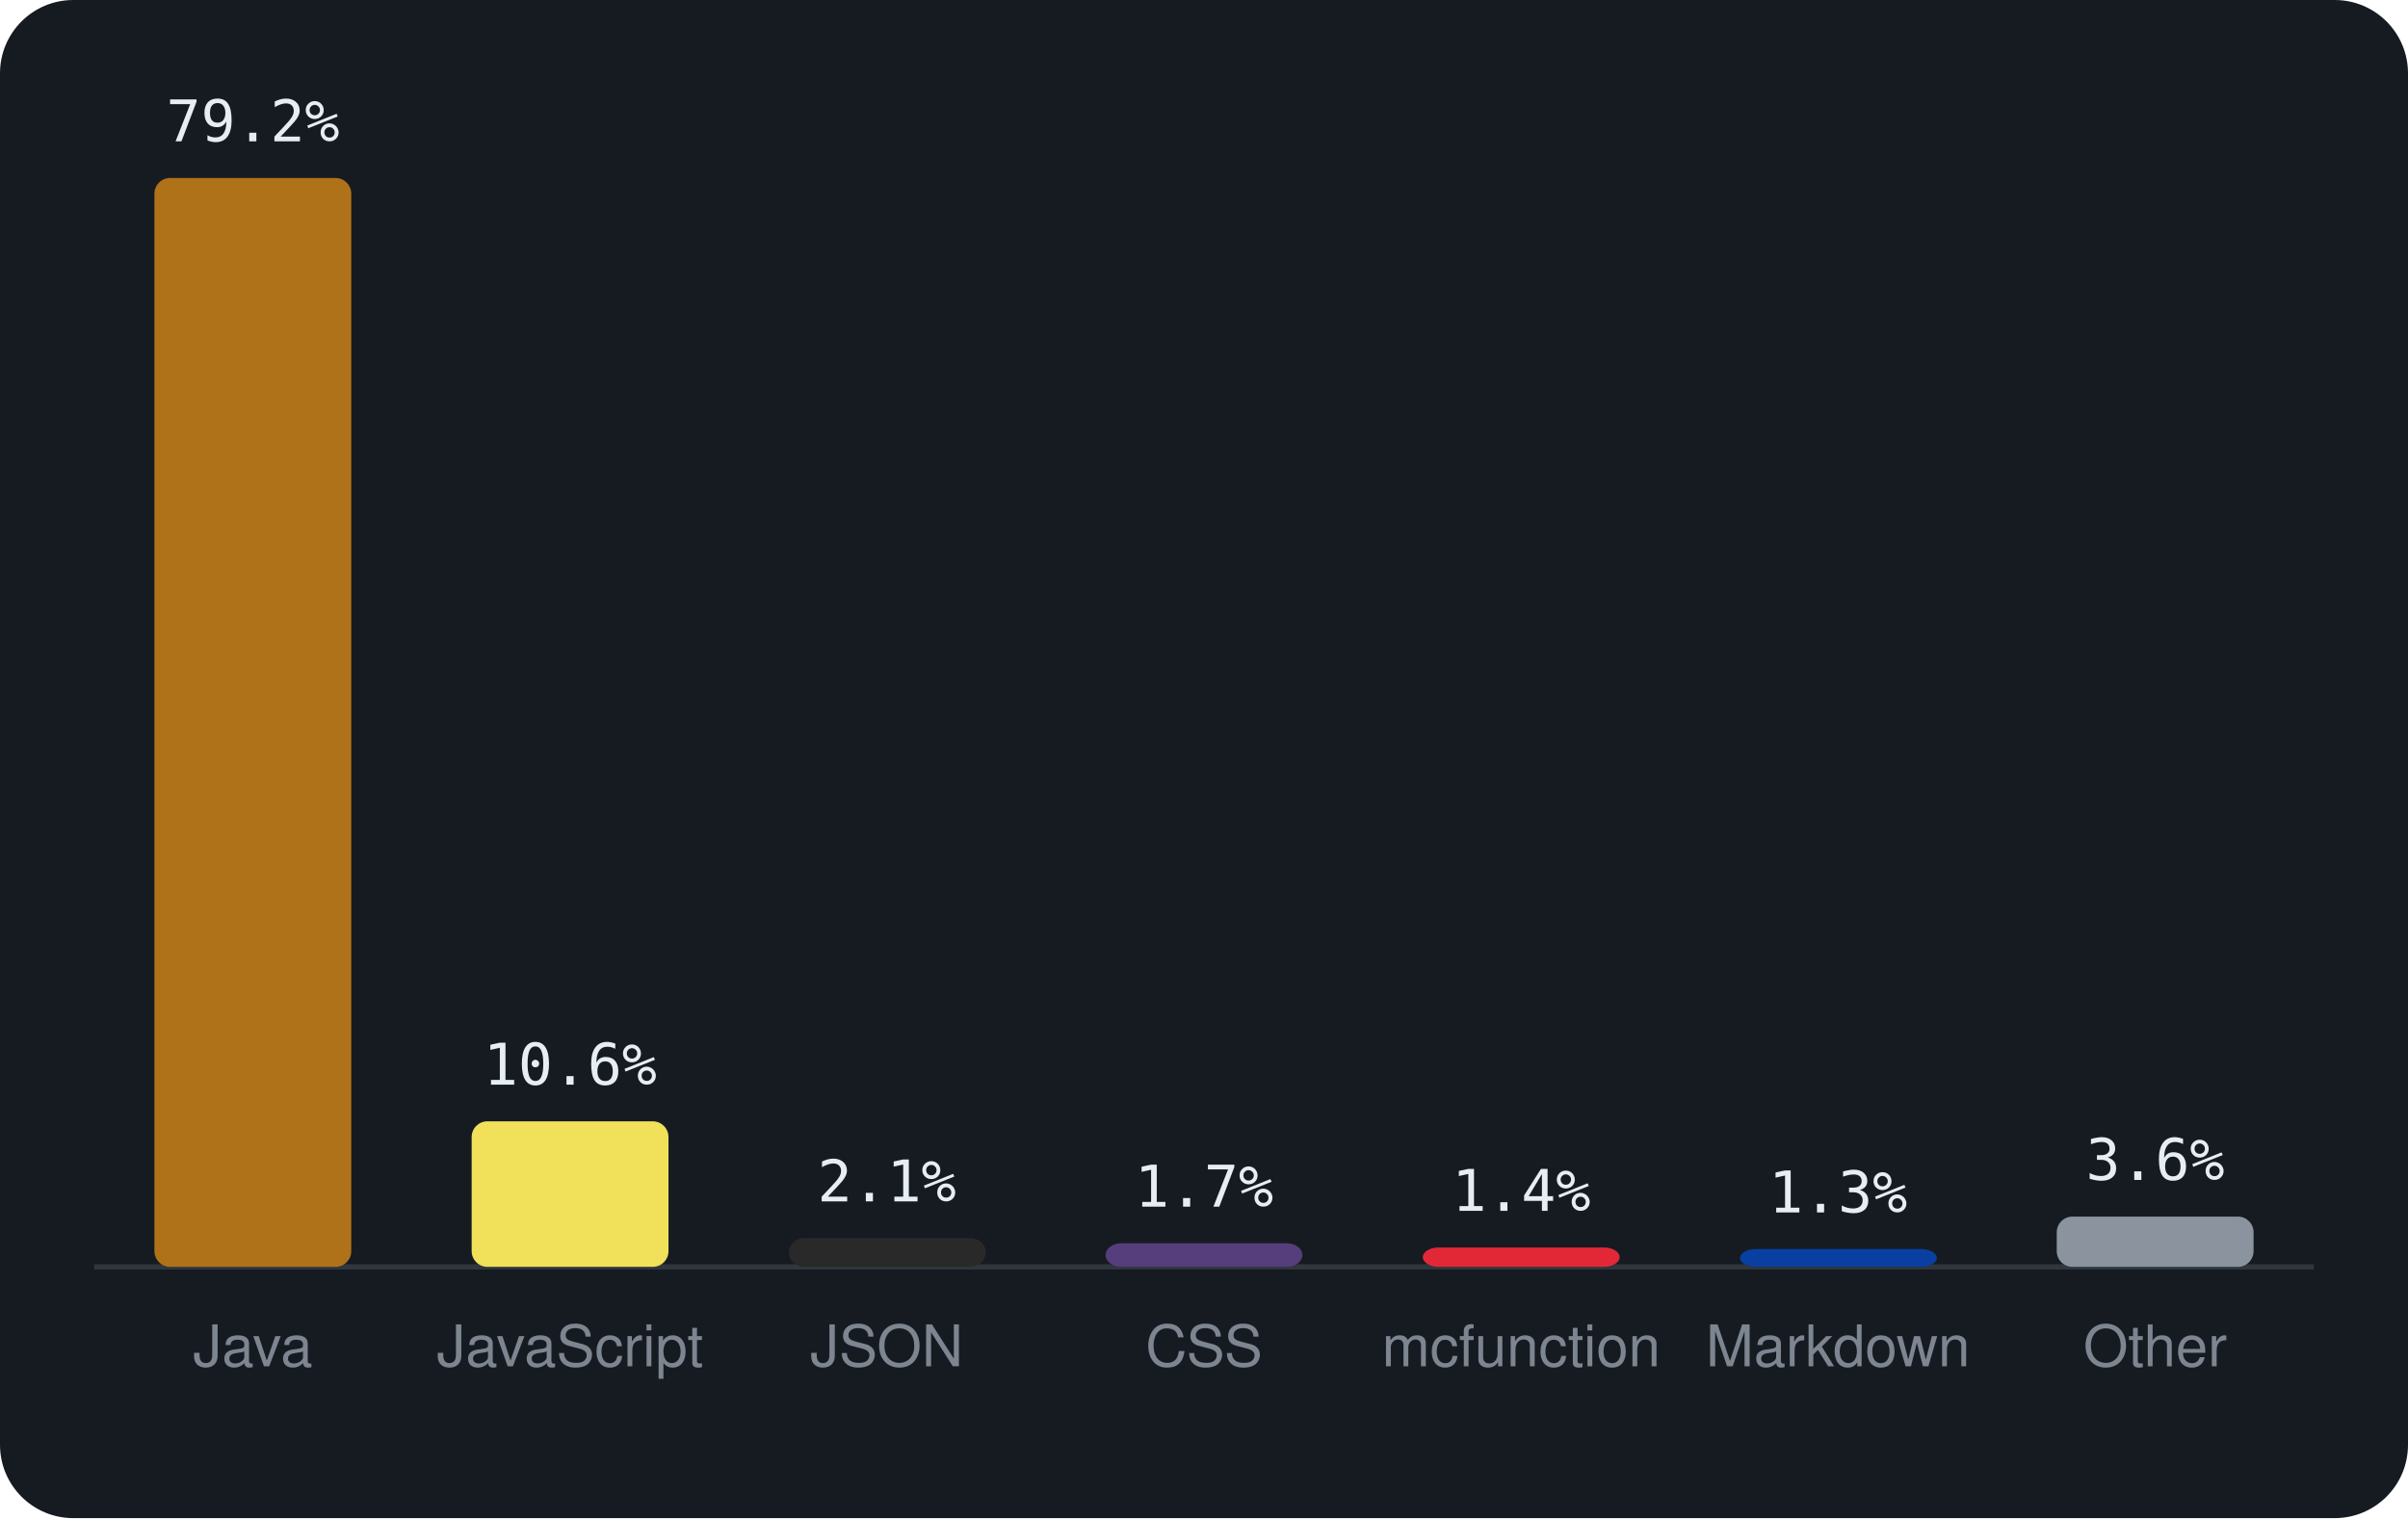
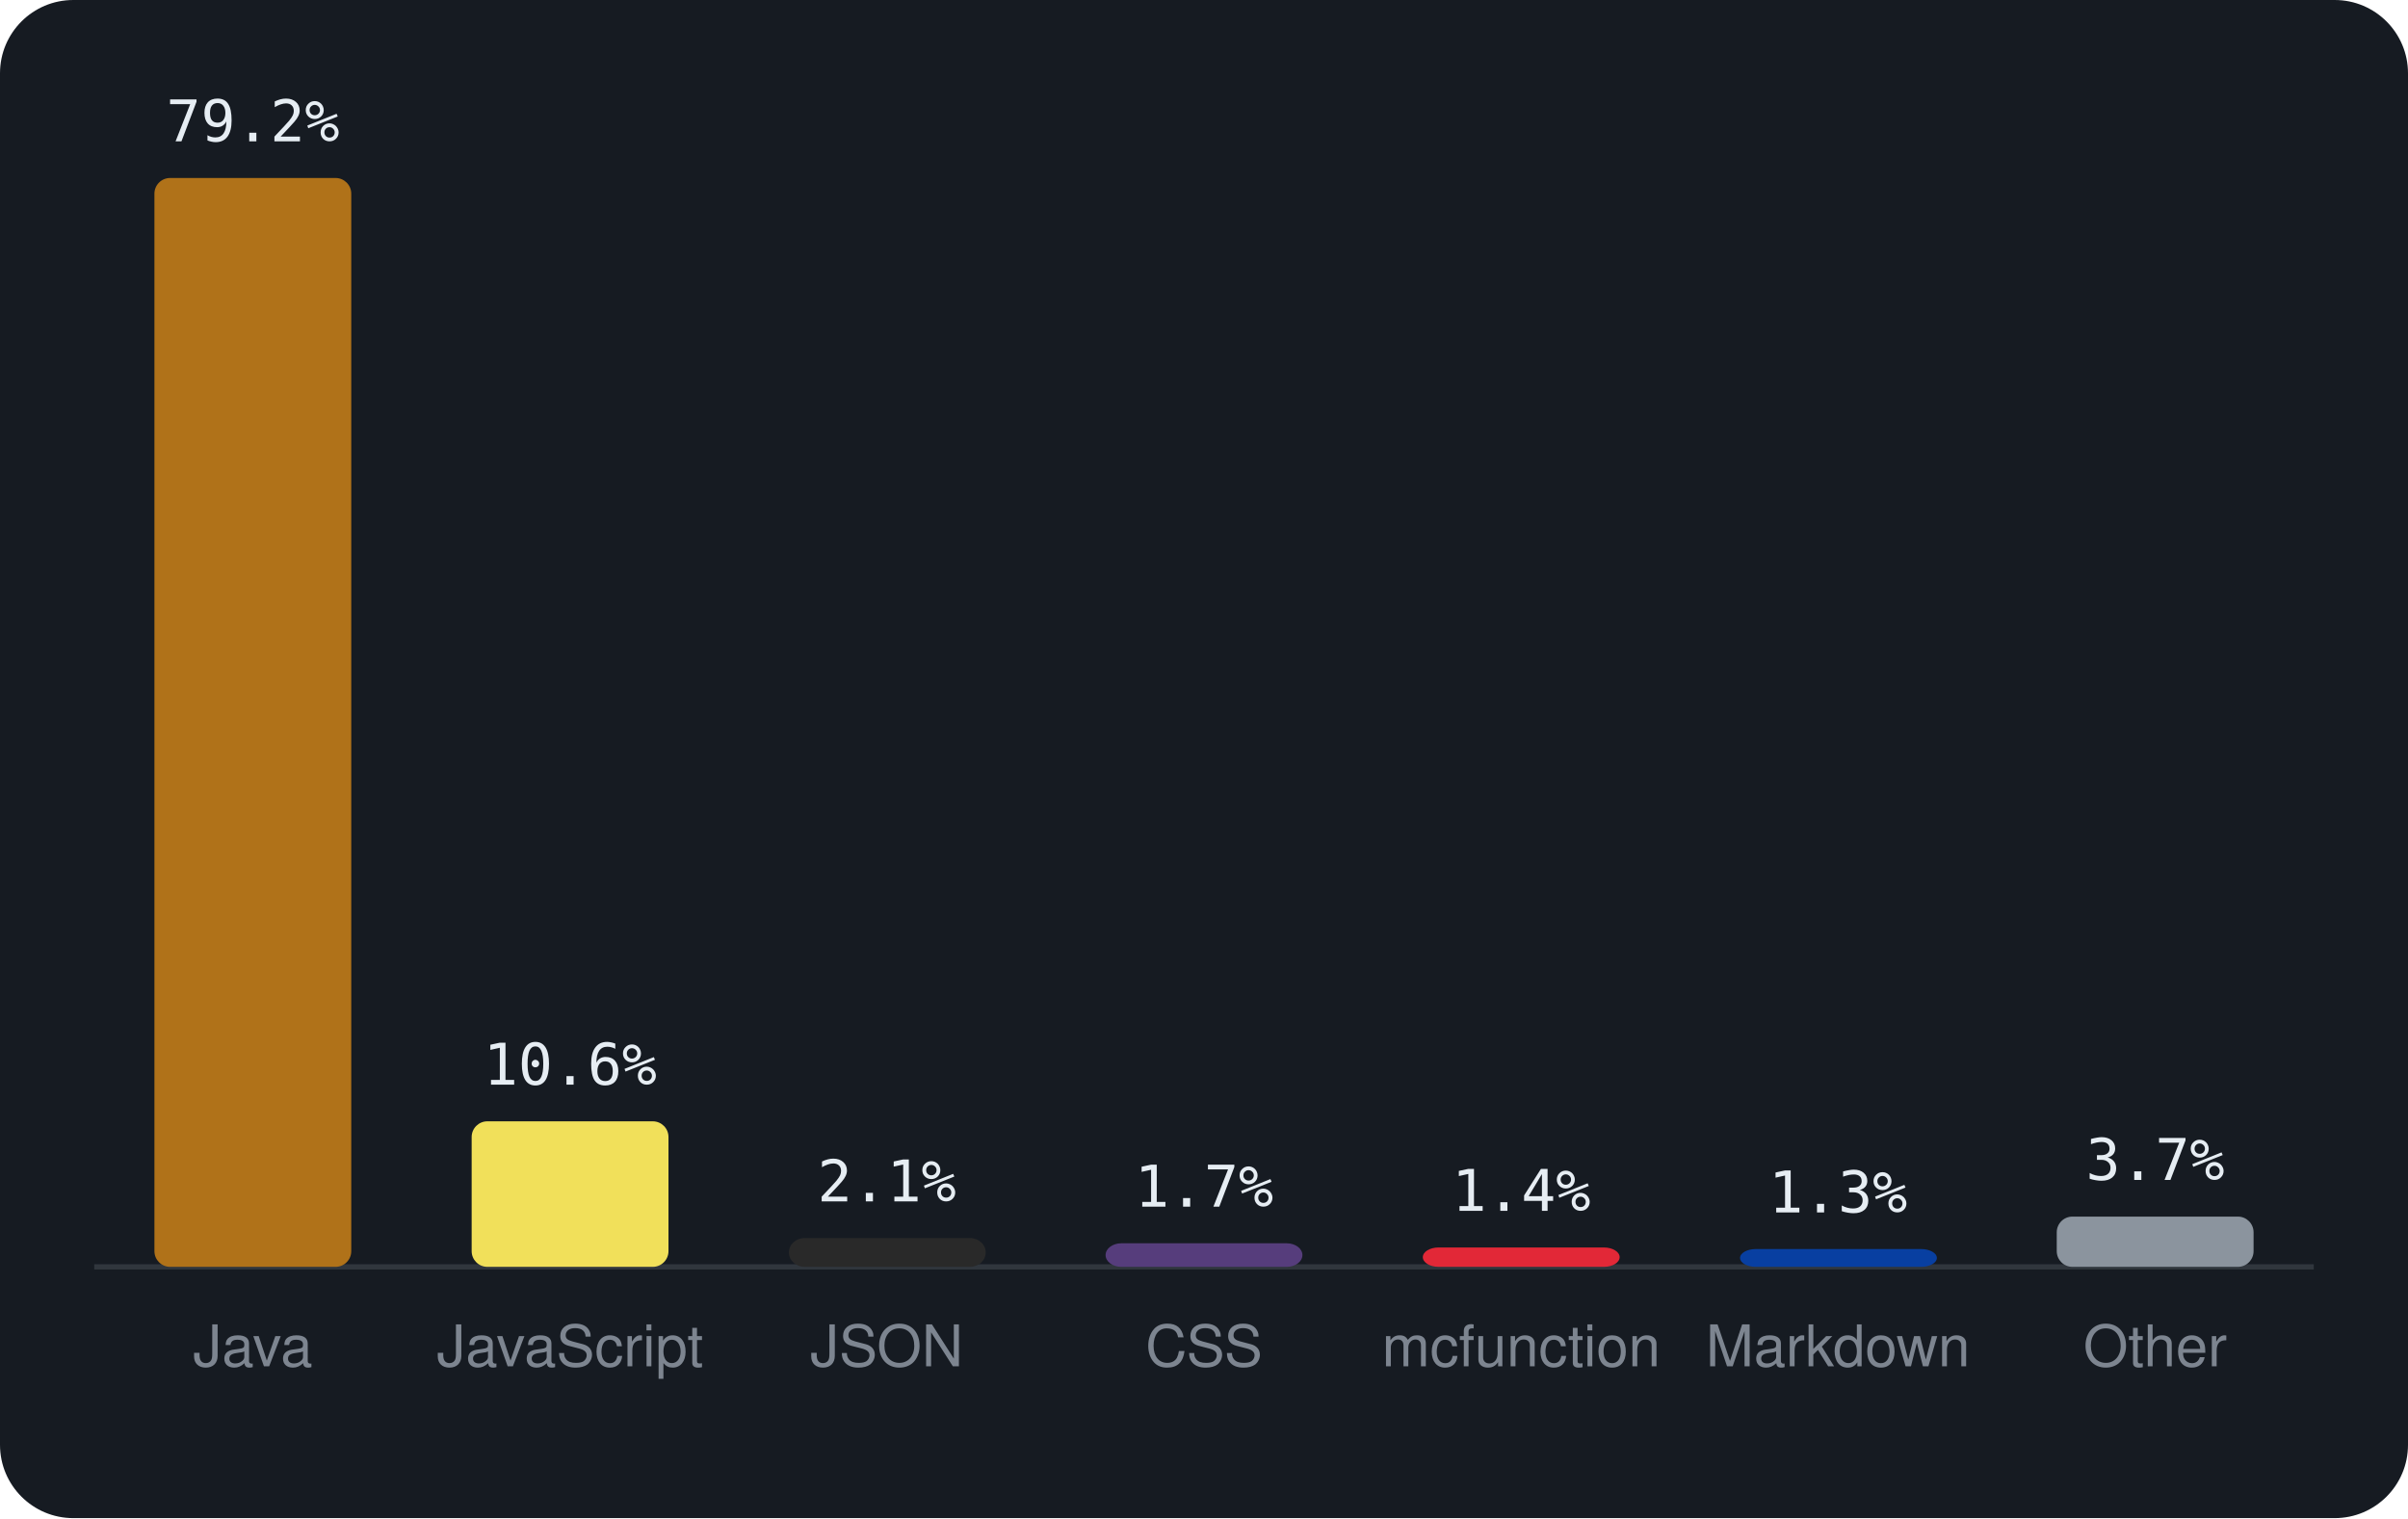
<svg xmlns="http://www.w3.org/2000/svg" viewBox="0 0 460 290" width="460" height="290" font-family="-apple-system,BlinkMacSystemFont,'Segoe UI',Helvetica,Arial,sans-serif">
  <rect width="460" height="290" rx="14" fill="#161b22" />
  <line x1="18" y1="242" x2="442" y2="242" stroke="#30363d" />
  <rect x="29.5" y="34.0" width="37.6" height="208.0" rx="3" fill="#b07219" />
  <text x="48.3" y="27.0" text-anchor="middle" font-size="11" font-family="monospace" fill="#e6edf3">79.2%</text>
  <text x="48.3" y="261" text-anchor="middle" font-size="11" fill="#7d8590">Java</text>
  <rect x="90.1" y="214.2" width="37.6" height="27.8" rx="3" fill="#f1e05a" />
  <text x="108.9" y="207.2" text-anchor="middle" font-size="11" font-family="monospace" fill="#e6edf3">10.6%</text>
  <text x="108.9" y="261" text-anchor="middle" font-size="11" fill="#7d8590">JavaScript</text>
  <rect x="150.7" y="236.5" width="37.6" height="5.5" rx="3" fill="#292929" />
  <text x="169.4" y="229.5" text-anchor="middle" font-size="11" font-family="monospace" fill="#e6edf3">2.1%</text>
  <text x="169.4" y="261" text-anchor="middle" font-size="11" fill="#7d8590">JSON</text>
  <rect x="211.2" y="237.5" width="37.6" height="4.5" rx="3" fill="#563d7c" />
  <text x="230.0" y="230.5" text-anchor="middle" font-size="11" font-family="monospace" fill="#e6edf3">1.7%</text>
  <text x="230.0" y="261" text-anchor="middle" font-size="11" fill="#7d8590">CSS</text>
  <rect x="271.8" y="238.3" width="37.6" height="3.7" rx="3" fill="#E22837" />
  <text x="290.6" y="231.3" text-anchor="middle" font-size="11" font-family="monospace" fill="#e6edf3">1.4%</text>
  <text x="290.6" y="261" text-anchor="middle" font-size="11" fill="#7d8590">mcfunction</text>
  <rect x="332.4" y="238.6" width="37.6" height="3.4" rx="3" fill="#083fa1" />
  <text x="351.1" y="231.6" text-anchor="middle" font-size="11" font-family="monospace" fill="#e6edf3">1.3%</text>
  <text x="351.1" y="261" text-anchor="middle" font-size="11" fill="#7d8590">Markdown</text>
  <rect x="392.9" y="232.4" width="37.6" height="9.6" rx="3" fill="#8b949e" />
-   <text x="411.7" y="225.4" text-anchor="middle" font-size="11" font-family="monospace" fill="#e6edf3">3.6%</text>
+   <text x="411.7" y="225.4" text-anchor="middle" font-size="11" font-family="monospace" fill="#e6edf3">3.7%</text>
  <text x="411.7" y="261" text-anchor="middle" font-size="11" fill="#7d8590">Other</text>
</svg>
